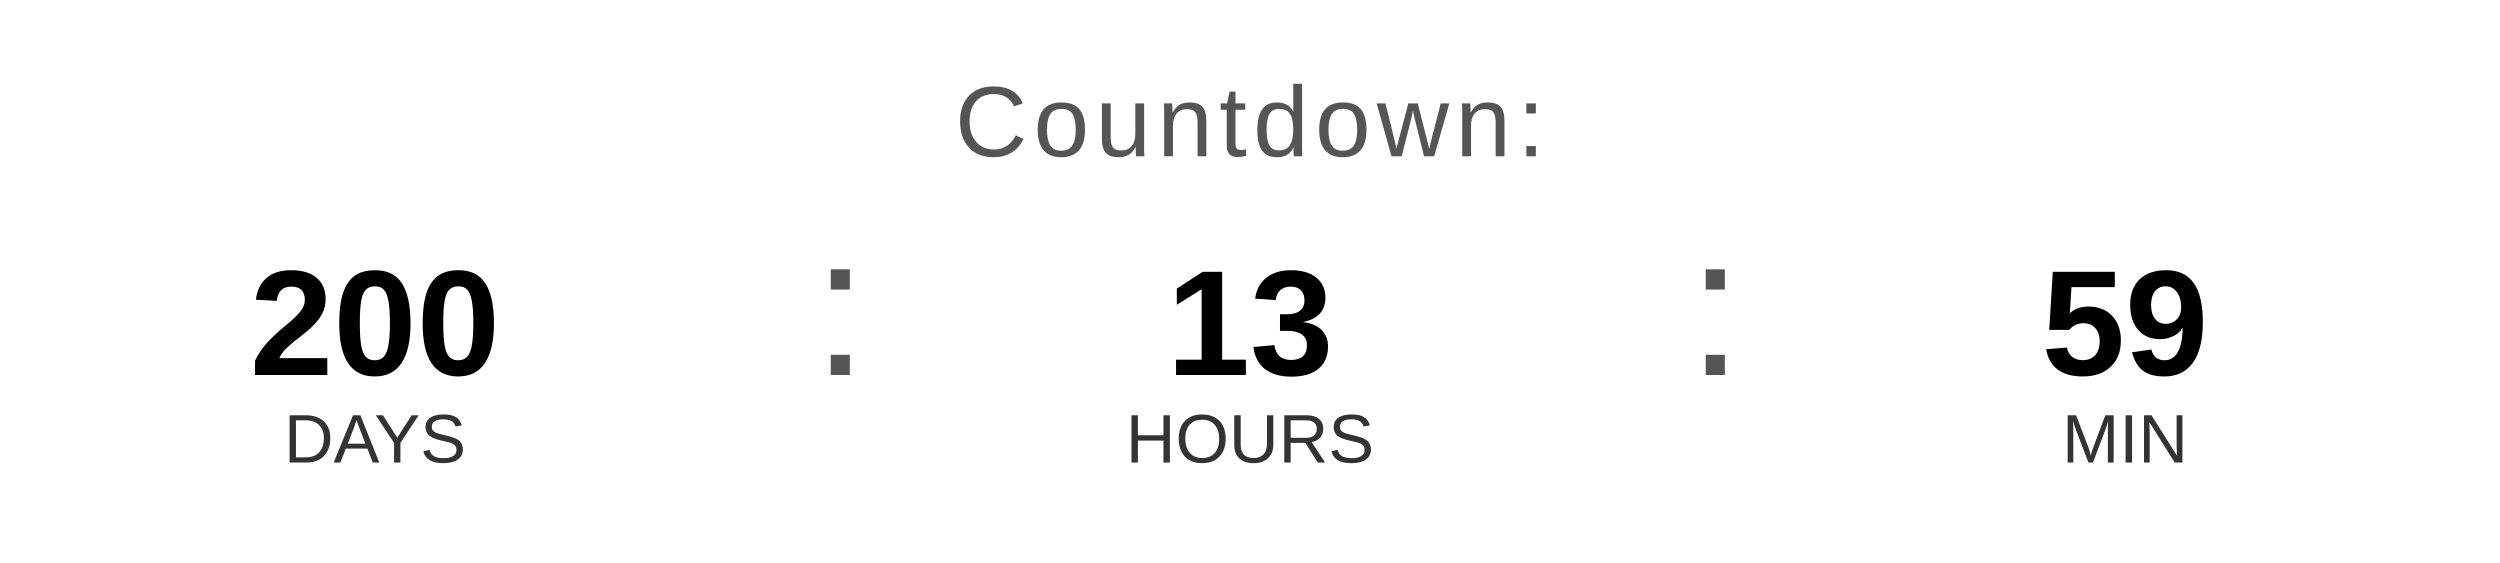
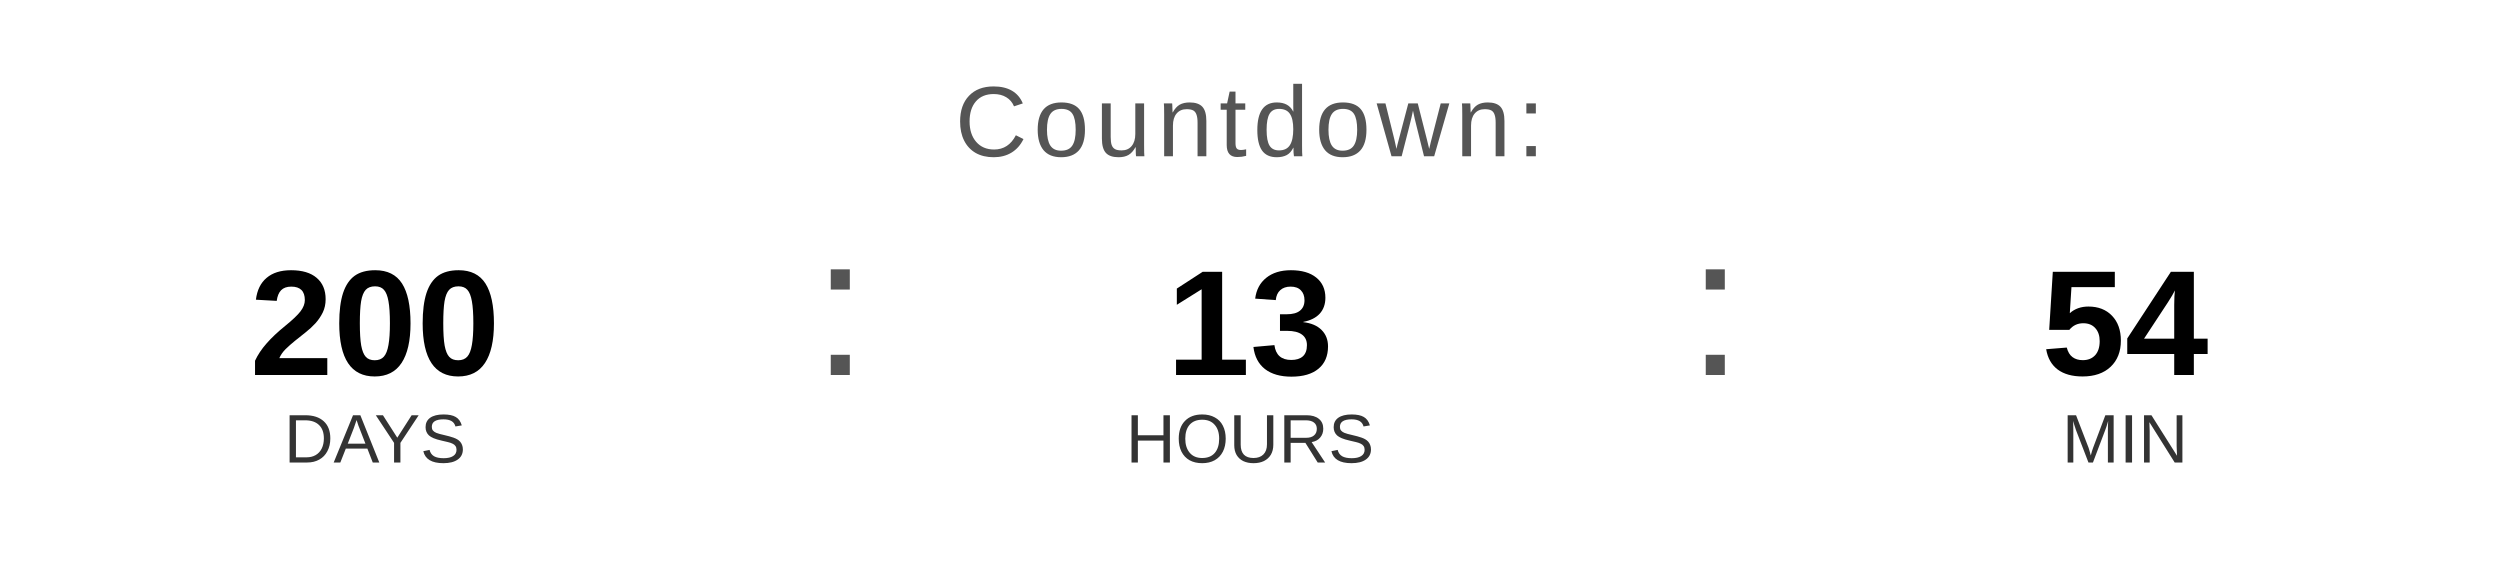
<svg xmlns="http://www.w3.org/2000/svg" width="400" height="90" viewBox="0 0 400 90">
  <text x="200" y="25" font-family="Arial, Helvetica, sans-serif" font-size="16" fill="#555555" text-anchor="middle" letter-spacing="1">
    Countdown:
  </text>
  <text x="60" y="60" font-family="Arial, Helvetica, sans-serif" font-size="24" font-weight="bold" fill="#000000" text-anchor="middle">200</text>
  <text x="60" y="74" font-family="Arial, Helvetica, sans-serif" font-size="11" fill="#333333" text-anchor="middle">DAYS</text>
  <text x="130" y="60" font-family="Arial, sans-serif" font-size="32" fill="#555555">:</text>
  <text x="200" y="60" font-family="Arial, Helvetica, sans-serif" font-size="24" font-weight="bold" fill="#000000" text-anchor="middle">13</text>
  <text x="200" y="74" font-family="Arial, Helvetica, sans-serif" font-size="11" fill="#333333" text-anchor="middle">HOURS</text>
  <text x="270" y="60" font-family="Arial, sans-serif" font-size="32" fill="#555555">:</text>
-   <text x="340" y="60" font-family="Arial, Helvetica, sans-serif" font-size="24" font-weight="bold" fill="#000000" text-anchor="middle">59</text>
+   <text x="340" y="60" font-family="Arial, Helvetica, sans-serif" font-size="24" font-weight="bold" fill="#000000" text-anchor="middle">54</text>
  <text x="340" y="74" font-family="Arial, Helvetica, sans-serif" font-size="11" fill="#333333" text-anchor="middle">MIN</text>
</svg>
